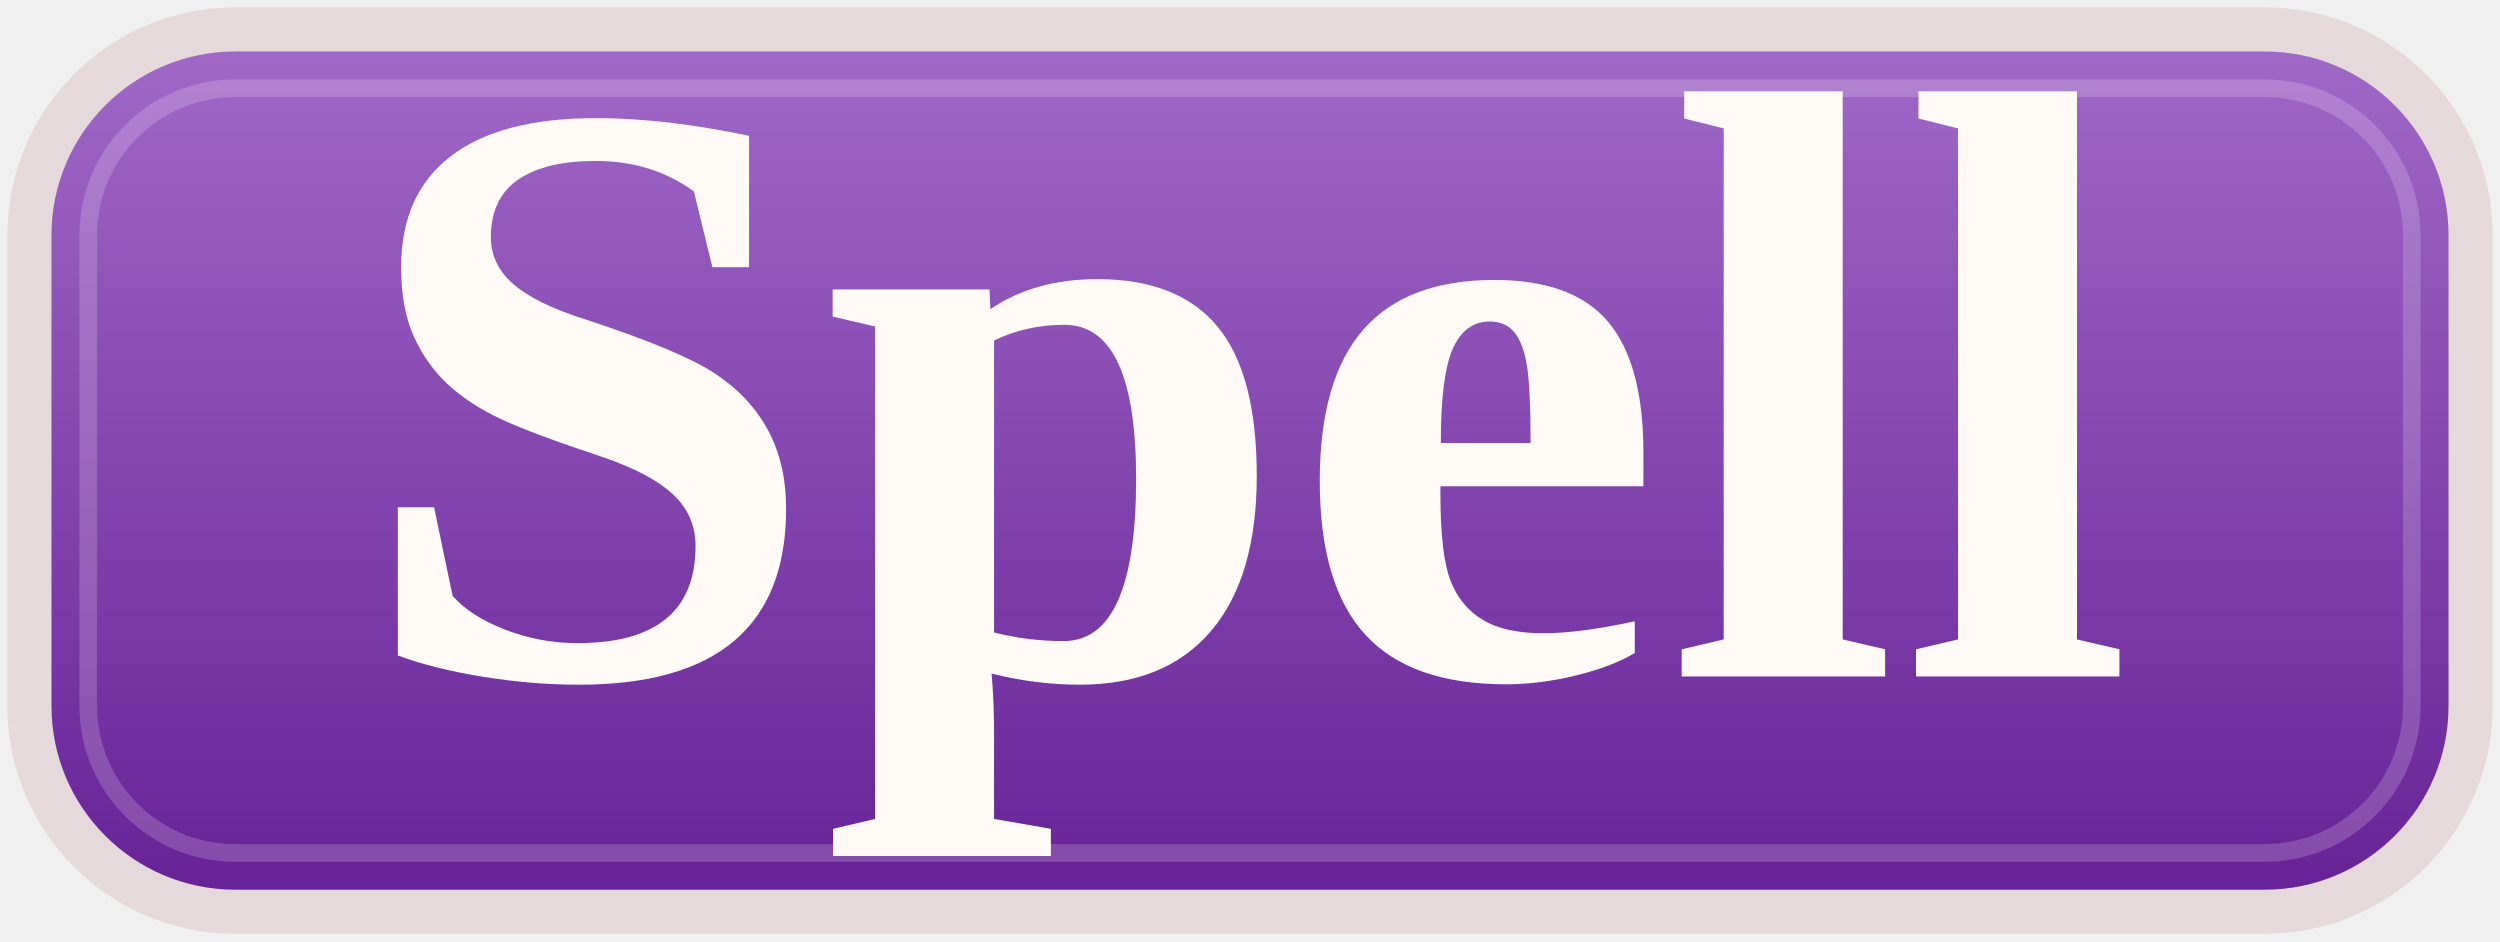
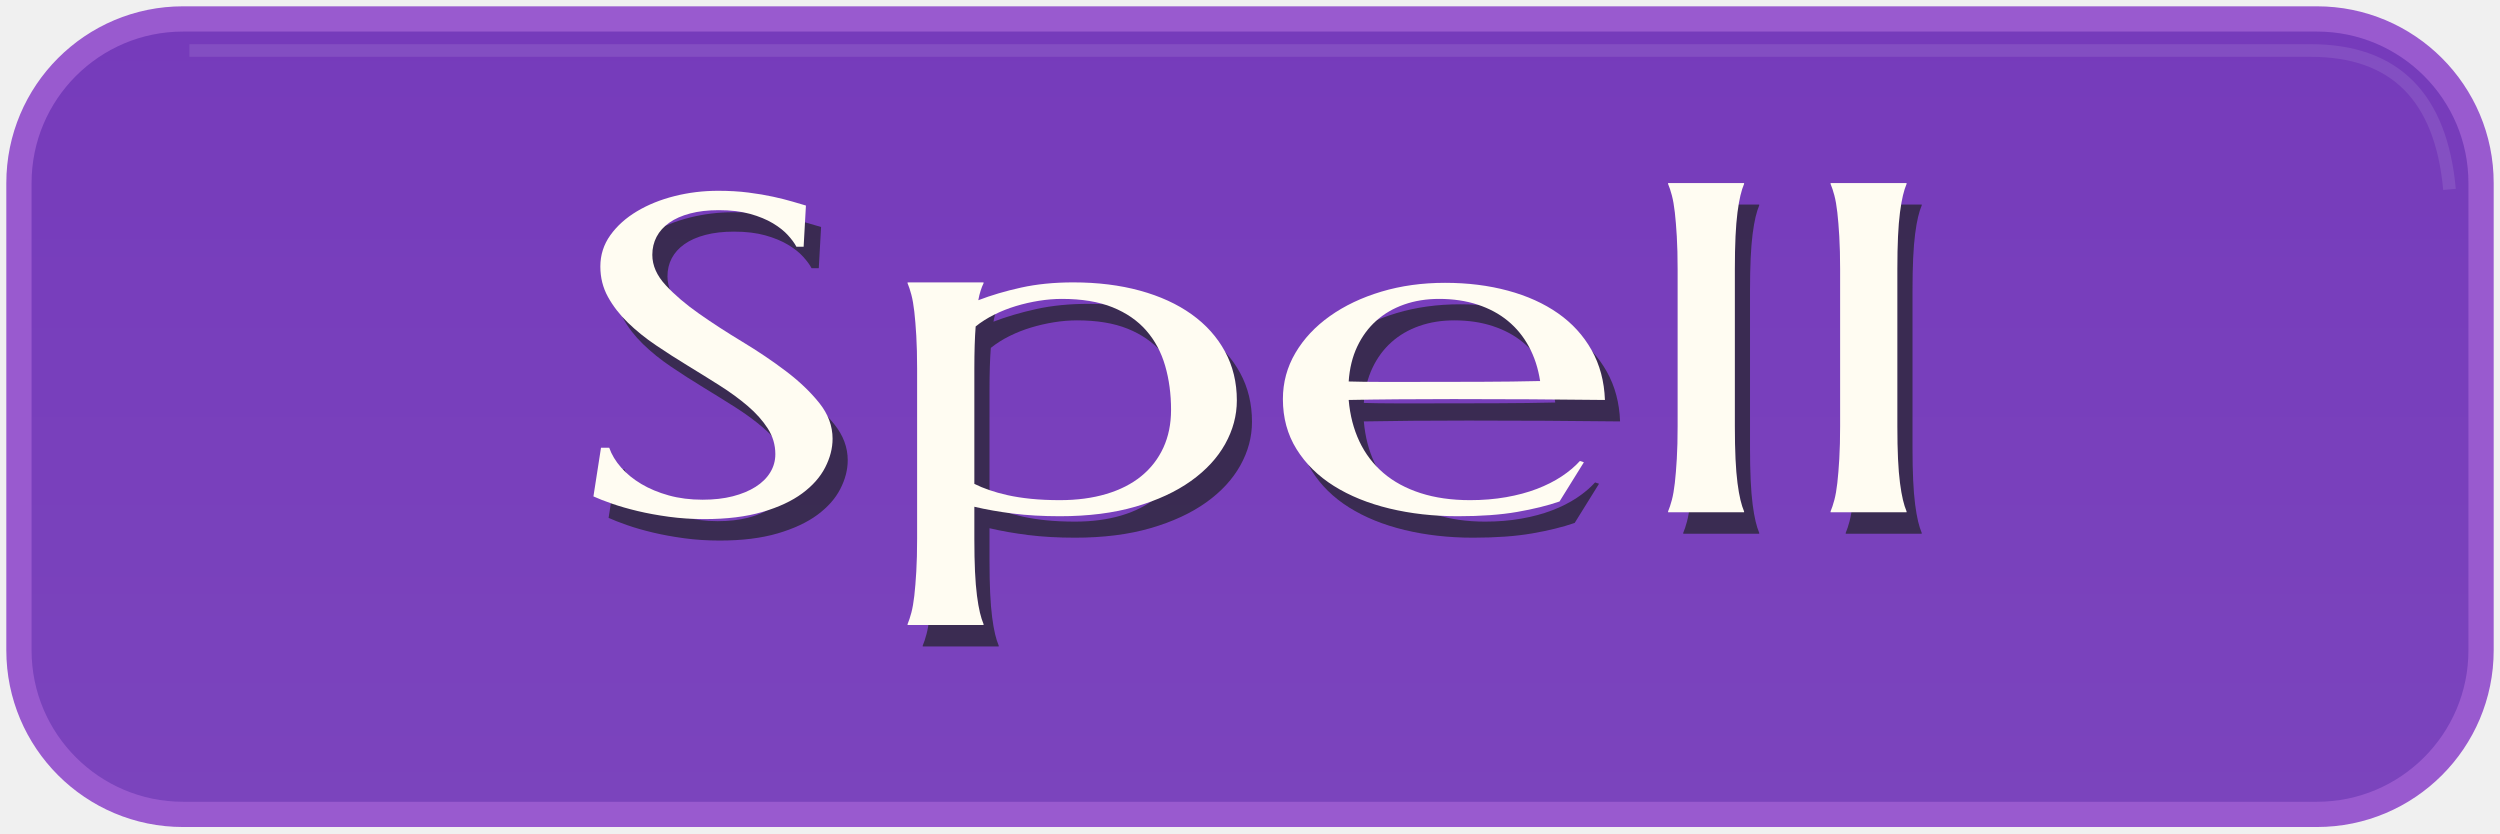
- <svg xmlns="http://www.w3.org/2000/svg" viewBox="0 0 85 32" width="85" height="32">
+ <svg xmlns="http://www.w3.org/2000/svg" width="198" height="66" viewBox="0 0 198 66">
  <defs>
-     <linearGradient id="background" x2="0" y2="1">
-       <stop stop-color="#a16ac8" />
-       <stop offset="1" stop-color="#652195" />
+     <linearGradient id="plate" x2="0" y2="1">
+       <stop stop-color="#763bbb" />
+       <stop offset="1" stop-color="#7b44bd" />
    </linearGradient>
  </defs>
-   <rect x="1" y="1" width="83" height="30" rx="7" fill="url(#background)" stroke="#e6d9dc" stroke-width="1.5" />
-   <rect x="3" y="3" width="79" height="26" rx="5" fill="none" stroke="#ffffff" stroke-opacity=".18" stroke-width=".6" />
-   <g fill="#fffaf5" transform="translate(12 23) scale(.014 -.014)">
-     <path transform="translate(0 0)" d="M109 411H197L242 196Q284 147 369.0 114.0Q454 81 545 81Q832 81 832 317Q832 391 777.5 442.0Q723 493 606 533Q434 590 358.5 625.5Q283 661 231.0 709.0Q179 757 148.0 825.5Q117 894 117 994Q117 1171 237.5 1263.5Q358 1356 590 1356Q758 1356 962 1313V994H873L828 1178Q726 1252 590 1252Q467 1252 401.0 1206.5Q335 1161 335 1067Q335 1000 390.0 952.5Q445 905 562 868Q791 793 876.5 737.5Q962 682 1007.0 600.0Q1052 518 1052 407Q1052 -20 549 -20Q434 -20 314.5 -0.5Q195 19 109 51Z" />
-     <path transform="translate(1139 0)" d="M409 892Q516 965 669 965Q865 965 960.5 850.0Q1056 735 1056 487Q1056 241 945.0 110.5Q834 -20 626 -20Q520 -20 412 7Q418 -59 418 -141V-346L556 -370V-436H27V-370L129 -346V850L26 874V940H407ZM763 480Q763 854 589 854Q496 854 418 816V107Q499 86 587 86Q763 86 763 480Z" />
-     <path transform="translate(2278 0)" d="M494 963Q685 963 770.5 861.0Q856 759 856 544V462H363V446Q363 297 387.0 234.0Q411 171 465.0 138.0Q519 105 613 105Q701 105 835 134V57Q780 24 692.5 2.5Q605 -19 522 -19Q291 -19 180.5 101.5Q70 222 70 475Q70 721 175.5 842.0Q281 963 494 963ZM483 862Q423 862 393.5 797.0Q364 732 364 567H582Q582 701 573.0 755.5Q564 810 542.5 836.0Q521 862 483 862Z" />
-     <path transform="translate(3187 0)" d="M431 90 534 66V0H40V66L142 90V1331L46 1355V1421H431Z" />
-     <path transform="translate(3756 0)" d="M431 90 534 66V0H40V66L142 90V1331L46 1355V1421H431Z" />
+   <rect x="1.5" y="1.5" width="195" height="63" rx="13" fill="url(#plate)" stroke="#995acf" stroke-width="2" />
+   <path d="M15 4H183Q193 4 194 15" fill="none" stroke="#fff" stroke-opacity=".10" stroke-width="1" />
+   <g transform="translate(1.2 1.7)" fill="#192019" opacity=".65">
+     <g transform="translate(47.0 14.5) scale(0.0260521 -0.01743896) translate(-102 -1495)">
+       <path transform="translate(0 0)" d="M741 1206H719Q711 1229 693.5 1258.0Q676 1287 647.5 1312.5Q619 1338 578.5 1355.0Q538 1372 483 1372Q434 1372 396.0 1357.0Q358 1342 332.5 1315.0Q307 1288 294.0 1251.0Q281 1214 281 1169Q281 1097 321.5 1031.5Q362 966 423.0 902.0Q484 838 555.0 774.0Q626 710 687.0 641.0Q748 572 788.5 496.5Q829 421 829 334Q829 269 806.5 203.5Q784 138 737.0 86.0Q690 34 616.0 1.5Q542 -31 440 -31Q383 -31 331.5 -20.5Q280 -10 236.5 5.5Q193 21 158.5 39.0Q124 57 102 72L125 293H150Q161 246 186.0 203.5Q211 161 247.5 128.5Q284 96 331.0 76.5Q378 57 434 57Q485 57 525.5 72.5Q566 88 595.0 115.5Q624 143 639.5 181.0Q655 219 655 264Q655 327 632.0 380.5Q609 434 571.5 482.0Q534 530 486.5 575.0Q439 620 389.0 665.5Q339 711 291.5 759.0Q244 807 206.5 861.5Q169 916 146.0 978.5Q123 1041 123 1116Q123 1195 153.5 1258.5Q184 1322 234.5 1367.0Q285 1412 349.0 1436.0Q413 1460 481 1460Q531 1460 573.0 1452.0Q615 1444 648.5 1433.0Q682 1422 707.0 1411.0Q732 1400 748 1393Z" />
+       <path transform="translate(932 0)" d="M154 653Q154 738 151.5 801.5Q149 865 145.5 911.0Q142 957 136.5 988.0Q131 1019 125 1040V1044H356V1040Q351 1025 347.0 1006.0Q343 987 340 963Q399 997 470.5 1020.5Q542 1044 629 1044Q740 1044 831.5 1006.5Q923 969 988.5 899.0Q1054 829 1090.0 730.0Q1126 631 1126 508Q1126 405 1090.5 310.0Q1055 215 986.5 142.0Q918 69 818.0 25.5Q718 -18 588 -18Q510 -18 446.0 -6.0Q382 6 328 25V-121Q328 -206 330.0 -269.5Q332 -333 336.0 -379.0Q340 -425 345.0 -456.0Q350 -487 356 -508V-512H125V-508Q131 -487 136.5 -456.0Q142 -425 145.5 -379.0Q149 -333 151.5 -269.5Q154 -206 154 -121ZM594 969Q560 969 524.5 960.5Q489 952 454.5 936.5Q420 921 388.5 897.5Q357 874 332 844Q330 806 329.0 758.0Q328 710 328 653V129Q348 114 373.0 101.0Q398 88 429.5 77.5Q461 67 500.5 61.0Q540 55 588 55Q666 55 729.0 83.0Q792 111 835.5 164.0Q879 217 902.5 293.0Q926 369 926 465Q926 573 908.0 665.5Q890 758 850.5 825.5Q811 893 748.0 931.0Q685 969 594 969Z" />
+       <path transform="translate(2128 0)" d="M602 -18Q491 -18 394.0 17.0Q297 52 225.0 119.5Q153 187 111.5 286.5Q70 386 70 514Q70 627 108.0 723.5Q146 820 213.0 891.0Q280 962 369.5 1002.0Q459 1042 563 1042Q666 1042 754.0 1006.5Q842 971 906.5 903.5Q971 836 1008.5 736.5Q1046 637 1049 510Q936 512 823.0 513.0Q710 514 588 514Q501 514 418.5 513.0Q336 512 270 510Q276 406 302.5 322.0Q329 238 375.5 178.5Q422 119 488.5 87.0Q555 55 639 55Q697 55 748.5 68.5Q800 82 842.0 106.0Q884 130 917.0 162.5Q950 195 973 233L985 227L911 49Q857 21 782.0 1.5Q707 -18 602 -18ZM469 592Q569 592 669.5 592.5Q770 593 852 596Q843 683 818.0 752.0Q793 821 754.0 869.0Q715 917 662.0 943.0Q609 969 545 969Q487 969 438.5 943.5Q390 918 354.0 870.0Q318 822 296.0 752.5Q274 683 270 594Q315 592 365.0 592.0Q415 592 469 592Z" />
+       <path transform="translate(3238 0)" d="M160 1104Q160 1189 157.5 1252.5Q155 1316 151.5 1362.0Q148 1408 142.5 1439.0Q137 1470 131 1491V1495H362V1491Q356 1470 351.0 1439.0Q346 1408 342.0 1362.0Q338 1316 336.0 1252.5Q334 1189 334 1104V391Q334 306 336.0 242.5Q338 179 342.0 133.0Q346 87 351.0 56.0Q356 25 362 4V0H131V4Q137 25 142.5 56.0Q148 87 151.5 133.0Q155 179 157.5 242.5Q160 306 160 391Z" />
+       <path transform="translate(3732 0)" d="M160 1104Q160 1189 157.5 1252.5Q155 1316 151.5 1362.0Q148 1408 142.5 1439.0Q137 1470 131 1491V1495H362V1491Q356 1470 351.0 1439.0Q346 1408 342.0 1362.0Q338 1316 336.0 1252.5Q334 1189 334 1104V391Q334 306 336.0 242.5Q338 179 342.0 133.0Q346 87 351.0 56.0Q356 25 362 4V0H131V4Q137 25 142.5 56.0Q148 87 151.5 133.0Q155 179 157.5 242.5Q160 306 160 391Z" />
+     </g>
+   </g>
+   <g fill="#fffcf2" transform="translate(47.0 14.5) scale(0.0260521 -0.01743896) translate(-102 -1495)">
+     <path transform="translate(0 0)" d="M741 1206H719Q711 1229 693.5 1258.0Q676 1287 647.5 1312.5Q619 1338 578.5 1355.0Q538 1372 483 1372Q434 1372 396.0 1357.0Q358 1342 332.5 1315.0Q307 1288 294.0 1251.0Q281 1214 281 1169Q281 1097 321.5 1031.5Q362 966 423.0 902.0Q484 838 555.0 774.0Q626 710 687.0 641.0Q748 572 788.5 496.5Q829 421 829 334Q829 269 806.5 203.5Q784 138 737.0 86.0Q690 34 616.0 1.5Q542 -31 440 -31Q383 -31 331.5 -20.5Q280 -10 236.5 5.5Q193 21 158.5 39.0Q124 57 102 72L125 293H150Q161 246 186.0 203.5Q211 161 247.5 128.5Q284 96 331.0 76.5Q378 57 434 57Q485 57 525.5 72.5Q566 88 595.0 115.5Q624 143 639.5 181.0Q655 219 655 264Q655 327 632.0 380.5Q609 434 571.5 482.0Q534 530 486.5 575.0Q439 620 389.0 665.5Q339 711 291.5 759.0Q244 807 206.5 861.5Q169 916 146.0 978.5Q123 1041 123 1116Q123 1195 153.5 1258.5Q184 1322 234.5 1367.0Q285 1412 349.0 1436.0Q413 1460 481 1460Q531 1460 573.0 1452.0Q615 1444 648.5 1433.0Q682 1422 707.0 1411.0Q732 1400 748 1393Z" />
+     <path transform="translate(932 0)" d="M154 653Q154 738 151.5 801.5Q149 865 145.5 911.0Q142 957 136.5 988.0Q131 1019 125 1040V1044H356V1040Q351 1025 347.0 1006.0Q343 987 340 963Q399 997 470.5 1020.5Q542 1044 629 1044Q740 1044 831.5 1006.5Q923 969 988.5 899.0Q1054 829 1090.0 730.0Q1126 631 1126 508Q1126 405 1090.5 310.0Q1055 215 986.5 142.0Q918 69 818.0 25.5Q718 -18 588 -18Q510 -18 446.0 -6.0Q382 6 328 25V-121Q328 -206 330.0 -269.5Q332 -333 336.0 -379.0Q340 -425 345.0 -456.0Q350 -487 356 -508V-512H125V-508Q131 -487 136.5 -456.0Q142 -425 145.5 -379.0Q149 -333 151.5 -269.5Q154 -206 154 -121ZM594 969Q560 969 524.5 960.5Q489 952 454.5 936.5Q420 921 388.5 897.5Q357 874 332 844Q330 806 329.0 758.0Q328 710 328 653V129Q348 114 373.0 101.0Q398 88 429.5 77.5Q461 67 500.5 61.0Q540 55 588 55Q666 55 729.0 83.0Q792 111 835.5 164.0Q879 217 902.5 293.0Q926 369 926 465Q926 573 908.0 665.5Q890 758 850.5 825.5Q811 893 748.0 931.0Q685 969 594 969Z" />
+     <path transform="translate(2128 0)" d="M602 -18Q491 -18 394.0 17.0Q297 52 225.0 119.5Q153 187 111.5 286.5Q70 386 70 514Q70 627 108.0 723.5Q146 820 213.0 891.0Q280 962 369.5 1002.0Q459 1042 563 1042Q666 1042 754.0 1006.5Q842 971 906.5 903.5Q971 836 1008.5 736.5Q1046 637 1049 510Q936 512 823.0 513.0Q710 514 588 514Q501 514 418.5 513.0Q336 512 270 510Q276 406 302.5 322.0Q329 238 375.5 178.5Q422 119 488.5 87.0Q555 55 639 55Q697 55 748.5 68.5Q800 82 842.0 106.0Q884 130 917.0 162.5Q950 195 973 233L985 227L911 49Q857 21 782.0 1.5Q707 -18 602 -18ZM469 592Q569 592 669.5 592.5Q770 593 852 596Q843 683 818.0 752.0Q793 821 754.0 869.0Q715 917 662.0 943.0Q609 969 545 969Q487 969 438.5 943.5Q390 918 354.0 870.0Q318 822 296.0 752.5Q274 683 270 594Q315 592 365.0 592.0Q415 592 469 592Z" />
+     <path transform="translate(3238 0)" d="M160 1104Q160 1189 157.5 1252.5Q155 1316 151.5 1362.0Q148 1408 142.5 1439.0Q137 1470 131 1491V1495H362V1491Q356 1470 351.0 1439.0Q346 1408 342.0 1362.0Q338 1316 336.0 1252.5Q334 1189 334 1104V391Q334 306 336.0 242.5Q338 179 342.0 133.0Q346 87 351.0 56.0Q356 25 362 4V0H131V4Q137 25 142.5 56.0Q148 87 151.5 133.0Q155 179 157.5 242.5Q160 306 160 391Z" />
+     <path transform="translate(3732 0)" d="M160 1104Q160 1189 157.5 1252.5Q155 1316 151.5 1362.0Q148 1408 142.5 1439.0Q137 1470 131 1491V1495H362V1491Q356 1470 351.0 1439.0Q346 1408 342.0 1362.0Q338 1316 336.0 1252.5Q334 1189 334 1104V391Q334 306 336.0 242.5Q338 179 342.0 133.0Q346 87 351.0 56.0Q356 25 362 4V0H131V4Q137 25 142.5 56.0Q148 87 151.5 133.0Q155 179 157.5 242.5Q160 306 160 391Z" />
  </g>
</svg>
